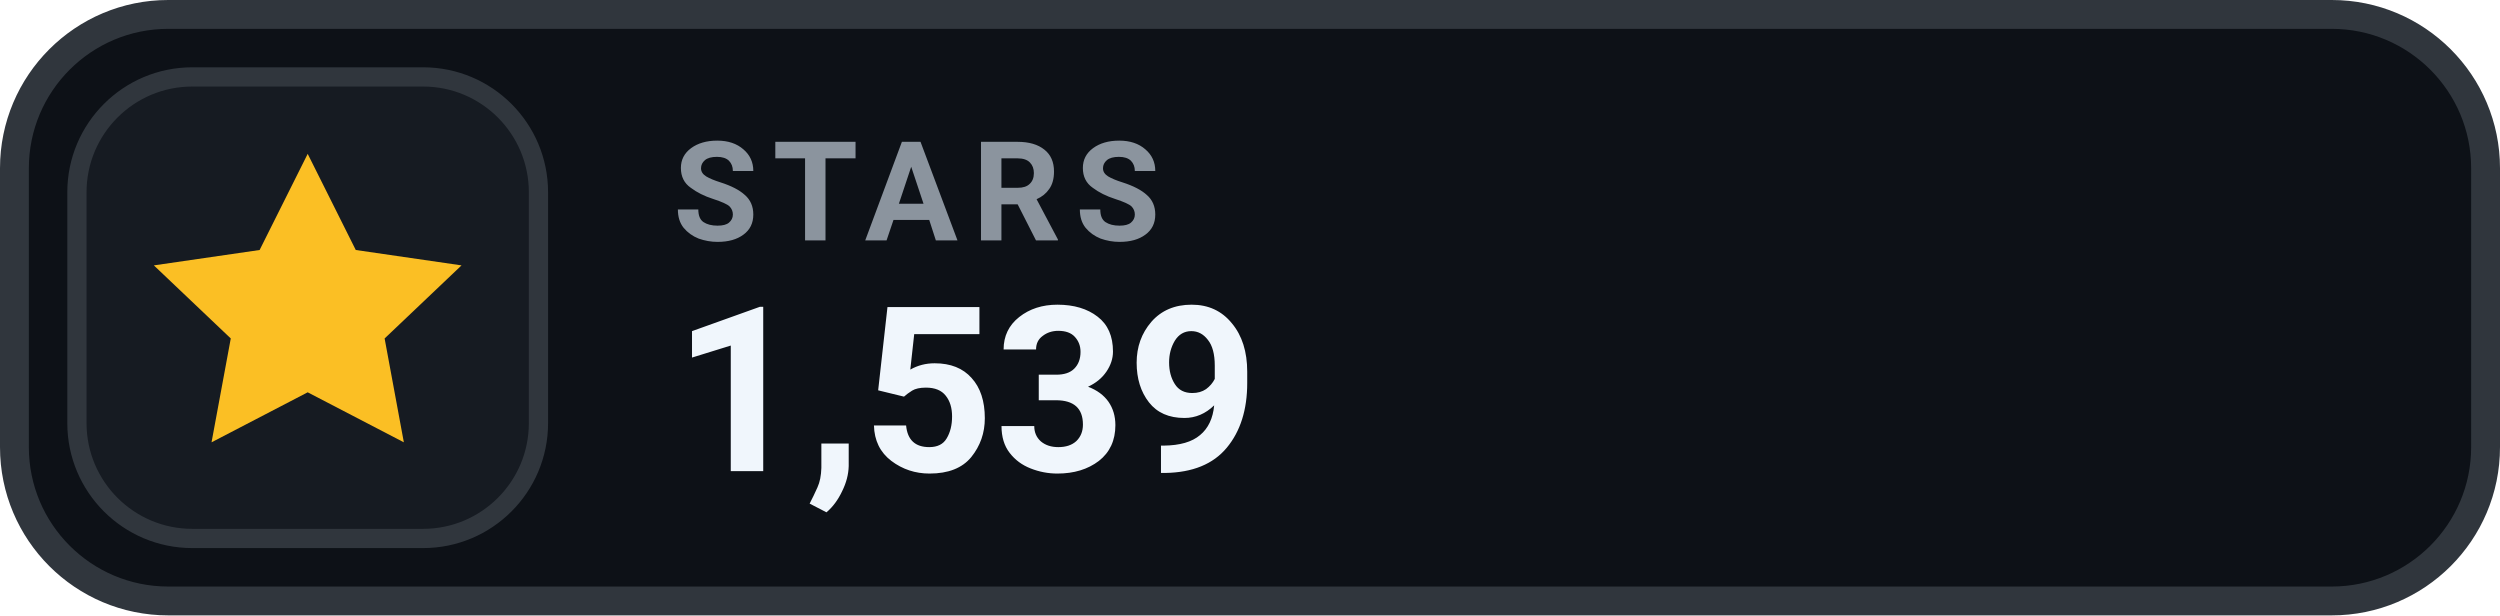
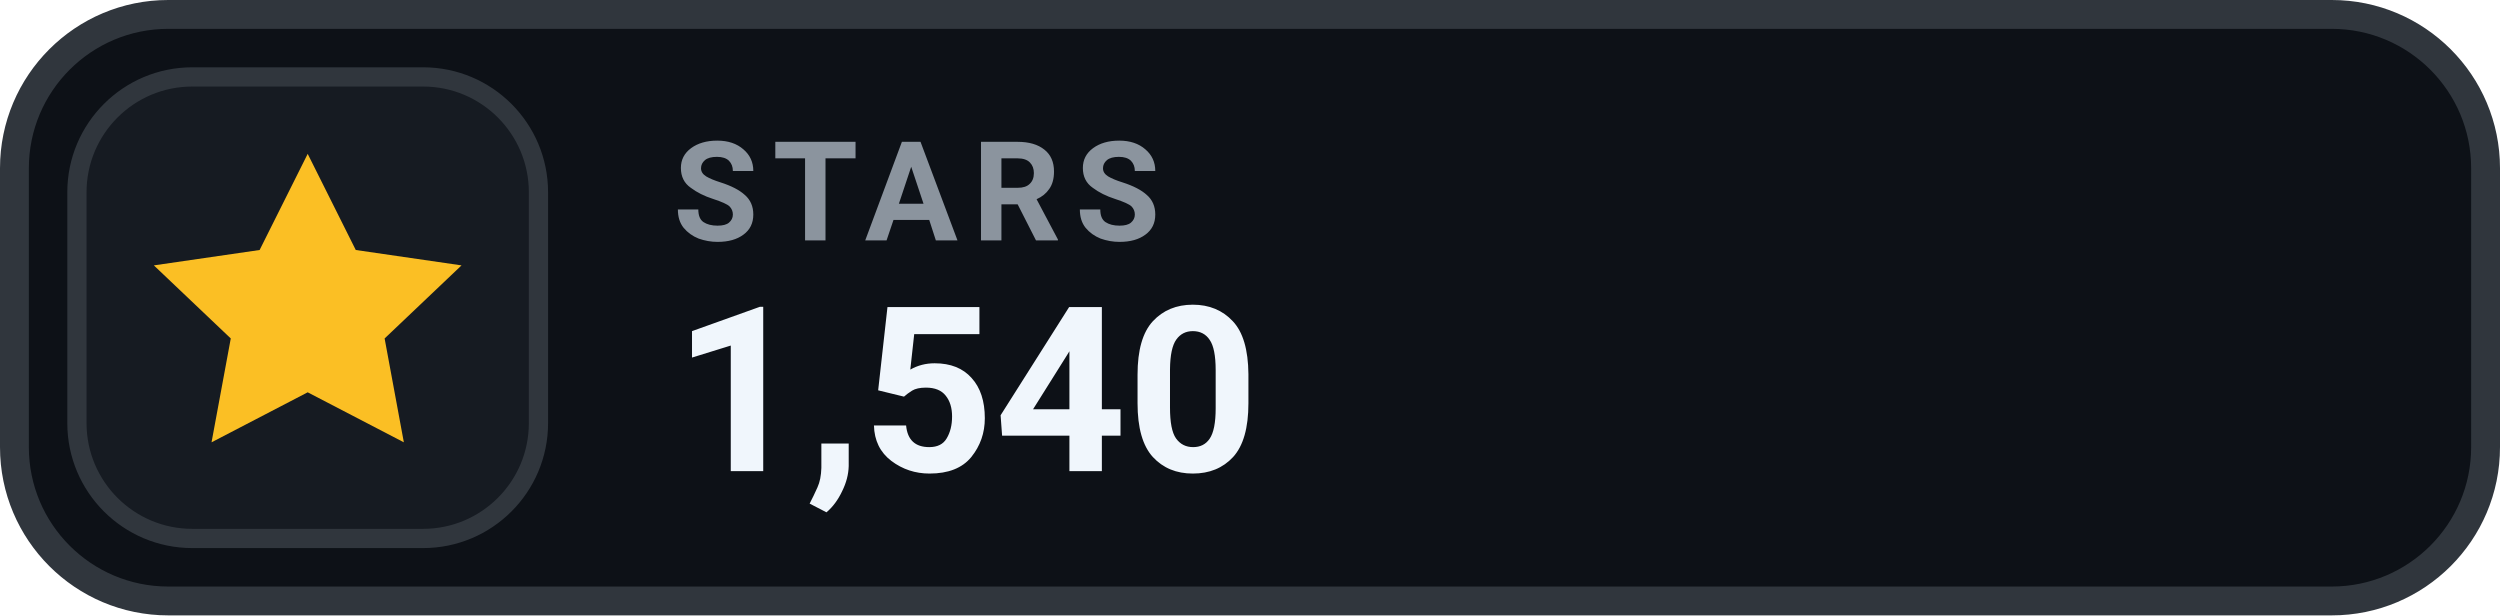
- <svg xmlns="http://www.w3.org/2000/svg" width="130" height="32" viewBox="0 0 130 32" role="img" aria-label="STARS 1,539">
+ <svg xmlns="http://www.w3.org/2000/svg" width="130" height="32" viewBox="0 0 130 32" role="img" aria-label="STARS 1,540">
  <rect x=".75" y=".75" width="128.5" height="30.5" rx="8" fill="#0D1117" stroke="#30363D" stroke-width="1.5" />
  <rect x="4" y="4" width="24" height="24" rx="6" fill="#161B22" stroke="#30363D" stroke-width="1" />
  <g transform="translate(16 16)" style="color:#FBBF24;">
    <path d="M0 -8 l2.5 5 5.5 .8 -4 3.8 1 5.4 -5 -2.6 -5 2.6 1 -5.4 -4 -3.8 5.5 -.8 Z" fill="currentColor" />
  </g>
  <text x="35" y="12.5" fill="#8B949E" font-family="-apple-system,BlinkMacSystemFont,'Segoe UI',Roboto,Helvetica,Arial,sans-serif" font-size="7.2" font-weight="700" letter-spacing=".75">STARS</text>
-   <text x="35" y="24.5" fill="#F0F6FC" font-family="-apple-system,BlinkMacSystemFont,'Segoe UI',Roboto,Helvetica,Arial,sans-serif" font-size="12" font-weight="700">1,539</text>
+   <text x="35" y="24.5" fill="#F0F6FC" font-family="-apple-system,BlinkMacSystemFont,'Segoe UI',Roboto,Helvetica,Arial,sans-serif" font-size="12" font-weight="700">1,540</text>
</svg>
